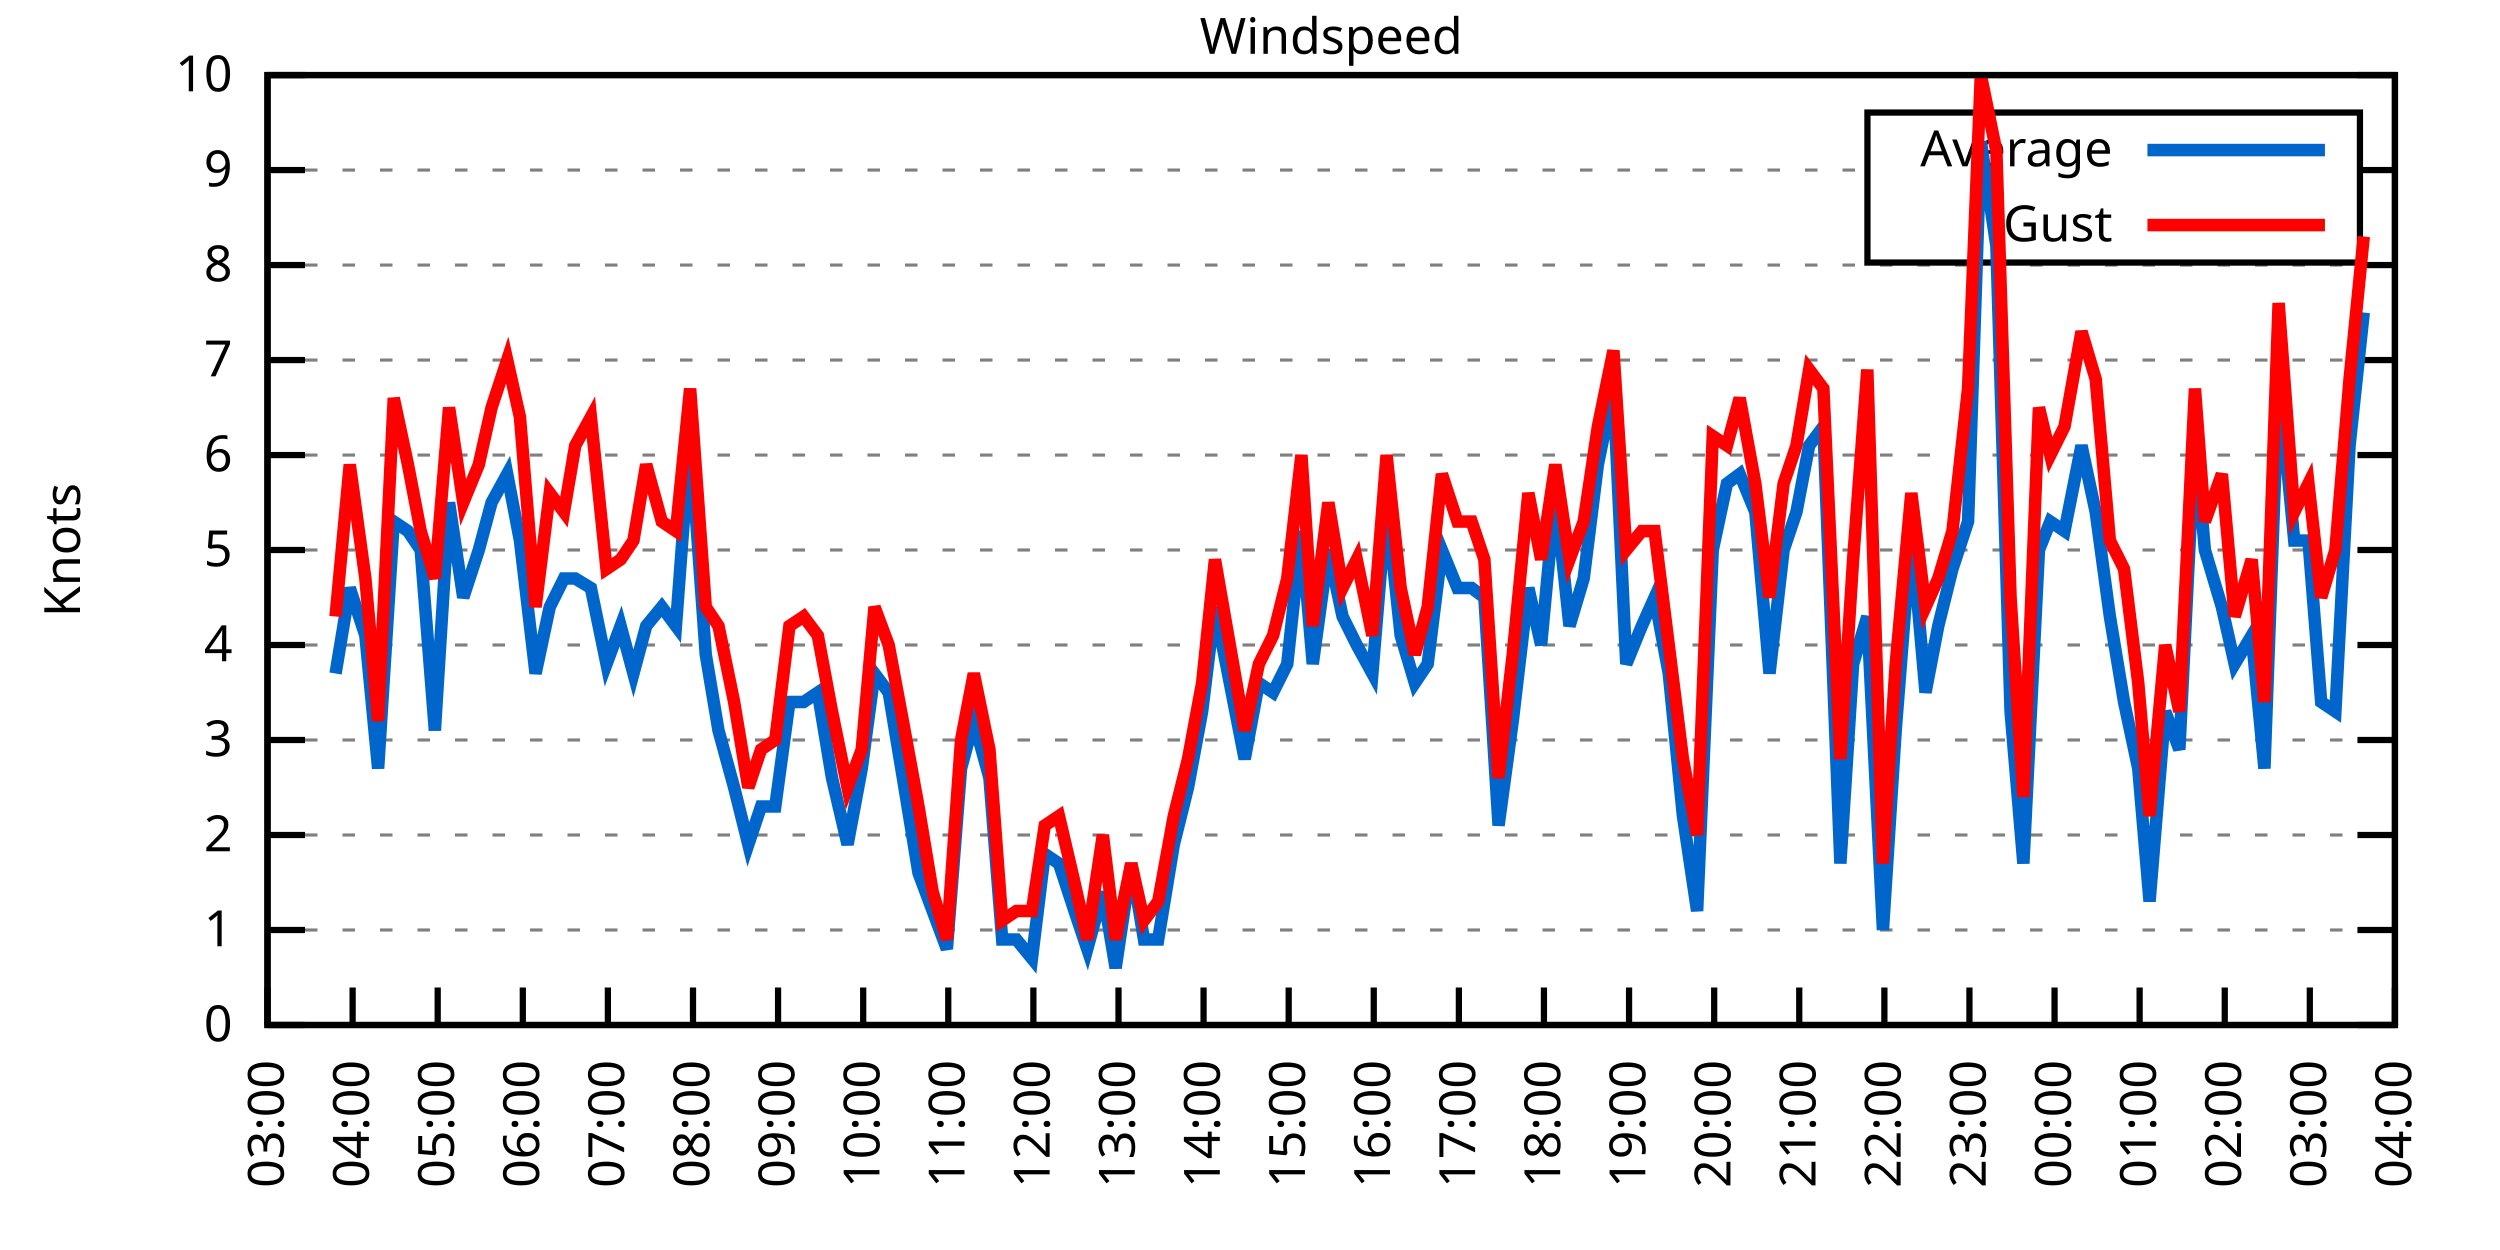
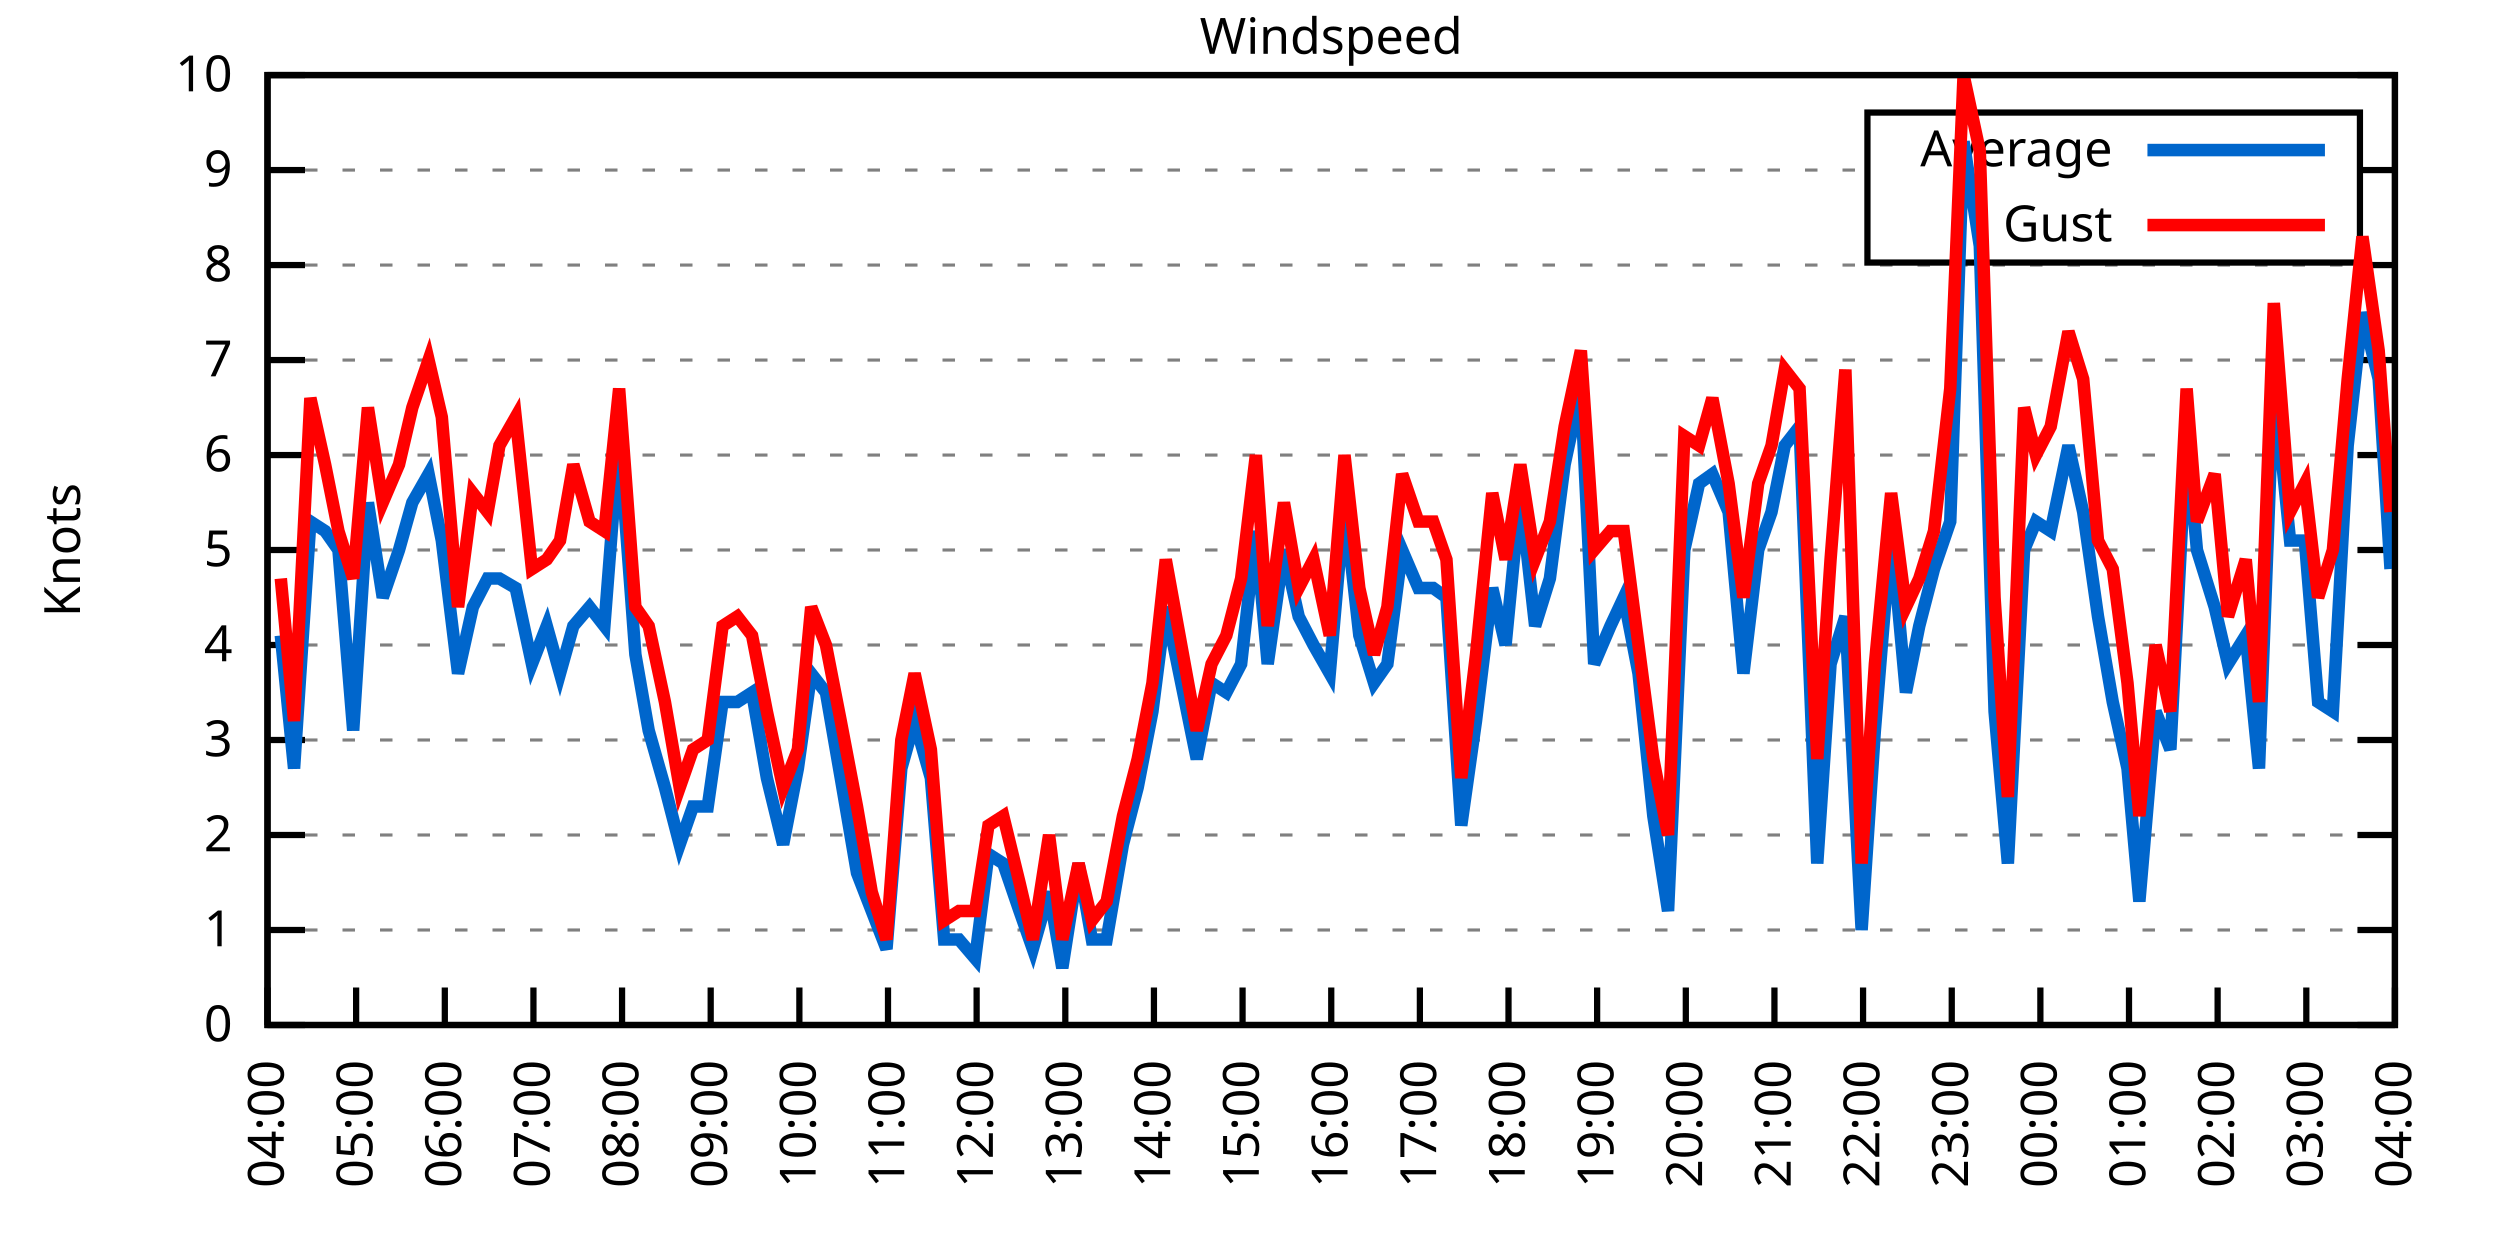
<svg xmlns="http://www.w3.org/2000/svg" xmlns:xlink="http://www.w3.org/1999/xlink" width="400" height="200" viewBox="0 0 400 200">
  <g id="gnuplot_canvas">
    <rect x="0" y="0" width="400" height="200" fill="none" />
    <defs>
      <circle id="gpDot" r="0.5" stroke-width="0.5" stroke="currentColor" />
      <path id="gpPt0" stroke-width="0.333" stroke="currentColor" d="M-1,0 h2 M0,-1 v2" />
      <path id="gpPt1" stroke-width="0.333" stroke="currentColor" d="M-1,-1 L1,1 M1,-1 L-1,1" />
      <path id="gpPt2" stroke-width="0.333" stroke="currentColor" d="M-1,0 L1,0 M0,-1 L0,1 M-1,-1 L1,1 M-1,1 L1,-1" />
      <rect id="gpPt3" stroke-width="0.333" stroke="currentColor" x="-1" y="-1" width="2" height="2" />
      <rect id="gpPt4" stroke-width="0.333" stroke="currentColor" fill="currentColor" x="-1" y="-1" width="2" height="2" />
      <circle id="gpPt5" stroke-width="0.333" stroke="currentColor" cx="0" cy="0" r="1" />
      <use xlink:href="#gpPt5" id="gpPt6" fill="currentColor" stroke="none" />
      <path id="gpPt7" stroke-width="0.333" stroke="currentColor" d="M0,-1.33 L-1.33,0.67 L1.33,0.67 z" />
      <use xlink:href="#gpPt7" id="gpPt8" fill="currentColor" stroke="none" />
      <use xlink:href="#gpPt7" id="gpPt9" stroke="currentColor" transform="rotate(180)" />
      <use xlink:href="#gpPt9" id="gpPt10" fill="currentColor" stroke="none" />
      <use xlink:href="#gpPt3" id="gpPt11" stroke="currentColor" transform="rotate(45)" />
      <use xlink:href="#gpPt11" id="gpPt12" fill="currentColor" stroke="none" />
      <path id="gpPt13" stroke-width="0.333" stroke="currentColor" d="M0,1.330 L1.265,0.411 L0.782,-1.067 L-0.782,-1.076 L-1.265,0.411 z" />
      <use xlink:href="#gpPt13" id="gpPt14" fill="currentColor" stroke="none" />
      <filter id="textbox" filterUnits="objectBoundingBox" x="0" y="0" height="1" width="1">
        <feFlood flood-color="white" flood-opacity="1" result="bgnd" />
        <feComposite in="SourceGraphic" in2="bgnd" operator="atop" />
      </filter>
      <filter id="greybox" filterUnits="objectBoundingBox" x="0" y="0" height="1" width="1">
        <feFlood flood-color="lightgrey" flood-opacity="1" result="grey" />
        <feComposite in="SourceGraphic" in2="grey" operator="atop" />
      </filter>
    </defs>
    <g fill="none" color="white" stroke="currentColor" stroke-width="1.00" stroke-linecap="butt" stroke-linejoin="miter">
</g>
    <g fill="none" color="black" stroke="currentColor" stroke-width="1.00" stroke-linecap="butt" stroke-linejoin="miter">
      <g stroke="none" shape-rendering="crispEdges">
        <polygon fill="rgb(255, 255, 255)" points="42.80,164.00 383.18,164.00 383.18,12.02 42.80,12.02 " />
      </g>
    </g>
    <g fill="none" color="black" stroke="currentColor" stroke-width="1.00" stroke-linecap="butt" stroke-linejoin="miter">
</g>
    <g fill="none" color="black" stroke="black" stroke-width="0.50" stroke-linecap="butt" stroke-linejoin="miter">
</g>
    <g fill="none" color="gray" stroke="currentColor" stroke-width="0.50" stroke-linecap="butt" stroke-linejoin="miter">
      <path stroke="gray" stroke-dasharray="2,4" class="gridline" d="M42.80,164.00 L383.19,164.00  " />
    </g>
    <g fill="none" color="gray" stroke="gray" stroke-width="1.00" stroke-linecap="butt" stroke-linejoin="miter">
</g>
    <g fill="none" color="black" stroke="currentColor" stroke-width="1.00" stroke-linecap="butt" stroke-linejoin="miter">
      <path stroke="black" d="M42.80,164.00 L48.80,164.00 M383.19,164.00 L377.19,164.00  " />
      <g transform="translate(37.20,166.60)" stroke="none" fill="black" font-family="Sans" font-size="8.00" text-anchor="end">
        <text>
          <tspan font-family="Sans"> 0</tspan>
        </text>
      </g>
    </g>
    <g fill="none" color="black" stroke="currentColor" stroke-width="1.00" stroke-linecap="butt" stroke-linejoin="miter">
</g>
    <g fill="none" color="black" stroke="black" stroke-width="0.50" stroke-linecap="butt" stroke-linejoin="miter">
</g>
    <g fill="none" color="gray" stroke="currentColor" stroke-width="0.50" stroke-linecap="butt" stroke-linejoin="miter">
      <path stroke="gray" stroke-dasharray="2,4" class="gridline" d="M42.80,148.80 L383.19,148.80  " />
    </g>
    <g fill="none" color="gray" stroke="gray" stroke-width="1.00" stroke-linecap="butt" stroke-linejoin="miter">
</g>
    <g fill="none" color="black" stroke="currentColor" stroke-width="1.00" stroke-linecap="butt" stroke-linejoin="miter">
      <path stroke="black" d="M42.80,148.80 L48.80,148.80 M383.19,148.80 L377.19,148.80  " />
      <g transform="translate(37.20,151.40)" stroke="none" fill="black" font-family="Sans" font-size="8.00" text-anchor="end">
        <text>
          <tspan font-family="Sans"> 1</tspan>
        </text>
      </g>
    </g>
    <g fill="none" color="black" stroke="currentColor" stroke-width="1.00" stroke-linecap="butt" stroke-linejoin="miter">
</g>
    <g fill="none" color="black" stroke="black" stroke-width="0.50" stroke-linecap="butt" stroke-linejoin="miter">
</g>
    <g fill="none" color="gray" stroke="currentColor" stroke-width="0.50" stroke-linecap="butt" stroke-linejoin="miter">
      <path stroke="gray" stroke-dasharray="2,4" class="gridline" d="M42.80,133.60 L383.19,133.60  " />
    </g>
    <g fill="none" color="gray" stroke="gray" stroke-width="1.00" stroke-linecap="butt" stroke-linejoin="miter">
</g>
    <g fill="none" color="black" stroke="currentColor" stroke-width="1.00" stroke-linecap="butt" stroke-linejoin="miter">
      <path stroke="black" d="M42.80,133.60 L48.80,133.60 M383.19,133.60 L377.19,133.60  " />
      <g transform="translate(37.20,136.20)" stroke="none" fill="black" font-family="Sans" font-size="8.00" text-anchor="end">
        <text>
          <tspan font-family="Sans"> 2</tspan>
        </text>
      </g>
    </g>
    <g fill="none" color="black" stroke="currentColor" stroke-width="1.00" stroke-linecap="butt" stroke-linejoin="miter">
</g>
    <g fill="none" color="black" stroke="black" stroke-width="0.50" stroke-linecap="butt" stroke-linejoin="miter">
</g>
    <g fill="none" color="gray" stroke="currentColor" stroke-width="0.50" stroke-linecap="butt" stroke-linejoin="miter">
      <path stroke="gray" stroke-dasharray="2,4" class="gridline" d="M42.80,118.40 L383.19,118.40  " />
    </g>
    <g fill="none" color="gray" stroke="gray" stroke-width="1.00" stroke-linecap="butt" stroke-linejoin="miter">
</g>
    <g fill="none" color="black" stroke="currentColor" stroke-width="1.00" stroke-linecap="butt" stroke-linejoin="miter">
      <path stroke="black" d="M42.80,118.40 L48.80,118.40 M383.19,118.40 L377.19,118.40  " />
      <g transform="translate(37.20,121.00)" stroke="none" fill="black" font-family="Sans" font-size="8.00" text-anchor="end">
        <text>
          <tspan font-family="Sans"> 3</tspan>
        </text>
      </g>
    </g>
    <g fill="none" color="black" stroke="currentColor" stroke-width="1.00" stroke-linecap="butt" stroke-linejoin="miter">
</g>
    <g fill="none" color="black" stroke="black" stroke-width="0.50" stroke-linecap="butt" stroke-linejoin="miter">
</g>
    <g fill="none" color="gray" stroke="currentColor" stroke-width="0.50" stroke-linecap="butt" stroke-linejoin="miter">
      <path stroke="gray" stroke-dasharray="2,4" class="gridline" d="M42.80,103.20 L383.19,103.20  " />
    </g>
    <g fill="none" color="gray" stroke="gray" stroke-width="1.00" stroke-linecap="butt" stroke-linejoin="miter">
</g>
    <g fill="none" color="black" stroke="currentColor" stroke-width="1.00" stroke-linecap="butt" stroke-linejoin="miter">
      <path stroke="black" d="M42.80,103.20 L48.80,103.20 M383.19,103.20 L377.19,103.20  " />
      <g transform="translate(37.20,105.80)" stroke="none" fill="black" font-family="Sans" font-size="8.00" text-anchor="end">
        <text>
          <tspan font-family="Sans"> 4</tspan>
        </text>
      </g>
    </g>
    <g fill="none" color="black" stroke="currentColor" stroke-width="1.00" stroke-linecap="butt" stroke-linejoin="miter">
</g>
    <g fill="none" color="black" stroke="black" stroke-width="0.50" stroke-linecap="butt" stroke-linejoin="miter">
</g>
    <g fill="none" color="gray" stroke="currentColor" stroke-width="0.50" stroke-linecap="butt" stroke-linejoin="miter">
      <path stroke="gray" stroke-dasharray="2,4" class="gridline" d="M42.80,88.00 L383.19,88.00  " />
    </g>
    <g fill="none" color="gray" stroke="gray" stroke-width="1.00" stroke-linecap="butt" stroke-linejoin="miter">
</g>
    <g fill="none" color="black" stroke="currentColor" stroke-width="1.00" stroke-linecap="butt" stroke-linejoin="miter">
      <path stroke="black" d="M42.80,88.00 L48.80,88.00 M383.19,88.00 L377.19,88.00  " />
      <g transform="translate(37.20,90.60)" stroke="none" fill="black" font-family="Sans" font-size="8.00" text-anchor="end">
        <text>
          <tspan font-family="Sans"> 5</tspan>
        </text>
      </g>
    </g>
    <g fill="none" color="black" stroke="currentColor" stroke-width="1.00" stroke-linecap="butt" stroke-linejoin="miter">
</g>
    <g fill="none" color="black" stroke="black" stroke-width="0.50" stroke-linecap="butt" stroke-linejoin="miter">
</g>
    <g fill="none" color="gray" stroke="currentColor" stroke-width="0.50" stroke-linecap="butt" stroke-linejoin="miter">
      <path stroke="gray" stroke-dasharray="2,4" class="gridline" d="M42.80,72.81 L383.19,72.81  " />
    </g>
    <g fill="none" color="gray" stroke="gray" stroke-width="1.00" stroke-linecap="butt" stroke-linejoin="miter">
</g>
    <g fill="none" color="black" stroke="currentColor" stroke-width="1.00" stroke-linecap="butt" stroke-linejoin="miter">
      <path stroke="black" d="M42.80,72.81 L48.80,72.81 M383.19,72.81 L377.19,72.81  " />
      <g transform="translate(37.20,75.41)" stroke="none" fill="black" font-family="Sans" font-size="8.00" text-anchor="end">
        <text>
          <tspan font-family="Sans"> 6</tspan>
        </text>
      </g>
    </g>
    <g fill="none" color="black" stroke="currentColor" stroke-width="1.00" stroke-linecap="butt" stroke-linejoin="miter">
</g>
    <g fill="none" color="black" stroke="black" stroke-width="0.50" stroke-linecap="butt" stroke-linejoin="miter">
</g>
    <g fill="none" color="gray" stroke="currentColor" stroke-width="0.50" stroke-linecap="butt" stroke-linejoin="miter">
      <path stroke="gray" stroke-dasharray="2,4" class="gridline" d="M42.80,57.61 L383.19,57.61  " />
    </g>
    <g fill="none" color="gray" stroke="gray" stroke-width="1.00" stroke-linecap="butt" stroke-linejoin="miter">
</g>
    <g fill="none" color="black" stroke="currentColor" stroke-width="1.00" stroke-linecap="butt" stroke-linejoin="miter">
      <path stroke="black" d="M42.80,57.61 L48.80,57.61 M383.19,57.61 L377.19,57.61  " />
      <g transform="translate(37.20,60.21)" stroke="none" fill="black" font-family="Sans" font-size="8.00" text-anchor="end">
        <text>
          <tspan font-family="Sans"> 7</tspan>
        </text>
      </g>
    </g>
    <g fill="none" color="black" stroke="currentColor" stroke-width="1.00" stroke-linecap="butt" stroke-linejoin="miter">
</g>
    <g fill="none" color="black" stroke="black" stroke-width="0.50" stroke-linecap="butt" stroke-linejoin="miter">
</g>
    <g fill="none" color="gray" stroke="currentColor" stroke-width="0.50" stroke-linecap="butt" stroke-linejoin="miter">
      <path stroke="gray" stroke-dasharray="2,4" class="gridline" d="M42.80,42.41 L383.19,42.41  " />
    </g>
    <g fill="none" color="gray" stroke="gray" stroke-width="1.00" stroke-linecap="butt" stroke-linejoin="miter">
</g>
    <g fill="none" color="black" stroke="currentColor" stroke-width="1.00" stroke-linecap="butt" stroke-linejoin="miter">
      <path stroke="black" d="M42.80,42.41 L48.80,42.41 M383.19,42.41 L377.19,42.41  " />
      <g transform="translate(37.20,45.01)" stroke="none" fill="black" font-family="Sans" font-size="8.00" text-anchor="end">
        <text>
          <tspan font-family="Sans"> 8</tspan>
        </text>
      </g>
    </g>
    <g fill="none" color="black" stroke="currentColor" stroke-width="1.00" stroke-linecap="butt" stroke-linejoin="miter">
</g>
    <g fill="none" color="black" stroke="black" stroke-width="0.50" stroke-linecap="butt" stroke-linejoin="miter">
</g>
    <g fill="none" color="gray" stroke="currentColor" stroke-width="0.50" stroke-linecap="butt" stroke-linejoin="miter">
      <path stroke="gray" stroke-dasharray="2,4" class="gridline" d="M42.80,27.21 L298.79,27.21 M377.59,27.21 L383.19,27.21  " />
    </g>
    <g fill="none" color="gray" stroke="gray" stroke-width="1.00" stroke-linecap="butt" stroke-linejoin="miter">
</g>
    <g fill="none" color="black" stroke="currentColor" stroke-width="1.00" stroke-linecap="butt" stroke-linejoin="miter">
      <path stroke="black" d="M42.80,27.21 L48.80,27.21 M383.19,27.21 L377.19,27.21  " />
      <g transform="translate(37.20,29.81)" stroke="none" fill="black" font-family="Sans" font-size="8.00" text-anchor="end">
        <text>
          <tspan font-family="Sans"> 9</tspan>
        </text>
      </g>
    </g>
    <g fill="none" color="black" stroke="currentColor" stroke-width="1.00" stroke-linecap="butt" stroke-linejoin="miter">
</g>
    <g fill="none" color="black" stroke="black" stroke-width="0.50" stroke-linecap="butt" stroke-linejoin="miter">
</g>
    <g fill="none" color="gray" stroke="currentColor" stroke-width="0.50" stroke-linecap="butt" stroke-linejoin="miter">
      <path stroke="gray" stroke-dasharray="2,4" class="gridline" d="M42.80,12.01 L383.19,12.01  " />
    </g>
    <g fill="none" color="gray" stroke="gray" stroke-width="1.00" stroke-linecap="butt" stroke-linejoin="miter">
</g>
    <g fill="none" color="black" stroke="currentColor" stroke-width="1.00" stroke-linecap="butt" stroke-linejoin="miter">
      <path stroke="black" d="M42.80,12.01 L48.80,12.01 M383.19,12.01 L377.19,12.01  " />
      <g transform="translate(37.20,14.61)" stroke="none" fill="black" font-family="Sans" font-size="8.00" text-anchor="end">
        <text>
          <tspan font-family="Sans"> 10</tspan>
        </text>
      </g>
    </g>
    <g fill="none" color="black" stroke="currentColor" stroke-width="1.00" stroke-linecap="butt" stroke-linejoin="miter">
      <path stroke="black" d="M42.80,164.00 L42.80,158.00  " />
      <g transform="translate(45.40,169.60) rotate(270.00)" stroke="none" fill="black" font-family="Sans" font-size="8.00" text-anchor="end">
        <text>
-           <tspan font-family="Sans">03:00</tspan>
-         </text>
-       </g>
-     </g>
-     <g fill="none" color="black" stroke="currentColor" stroke-width="1.00" stroke-linecap="butt" stroke-linejoin="miter">
-       <path stroke="black" d="M56.42,164.00 L56.42,158.00  " />
-       <g transform="translate(59.02,169.60) rotate(270.00)" stroke="none" fill="black" font-family="Sans" font-size="8.00" text-anchor="end">
-         <text>
          <tspan font-family="Sans">04:00</tspan>
        </text>
      </g>
    </g>
    <g fill="none" color="black" stroke="currentColor" stroke-width="1.00" stroke-linecap="butt" stroke-linejoin="miter">
-       <path stroke="black" d="M70.03,164.00 L70.03,158.00  " />
-       <g transform="translate(72.63,169.60) rotate(270.00)" stroke="none" fill="black" font-family="Sans" font-size="8.00" text-anchor="end">
+       <path stroke="black" d="M56.98,164.00 L56.98,158.00  " />
+       <g transform="translate(59.58,169.60) rotate(270.00)" stroke="none" fill="black" font-family="Sans" font-size="8.00" text-anchor="end">
        <text>
          <tspan font-family="Sans">05:00</tspan>
        </text>
      </g>
    </g>
    <g fill="none" color="black" stroke="currentColor" stroke-width="1.00" stroke-linecap="butt" stroke-linejoin="miter">
-       <path stroke="black" d="M83.65,164.00 L83.65,158.00  " />
-       <g transform="translate(86.25,169.60) rotate(270.00)" stroke="none" fill="black" font-family="Sans" font-size="8.00" text-anchor="end">
+       <path stroke="black" d="M71.17,164.00 L71.17,158.00  " />
+       <g transform="translate(73.77,169.60) rotate(270.00)" stroke="none" fill="black" font-family="Sans" font-size="8.00" text-anchor="end">
        <text>
          <tspan font-family="Sans">06:00</tspan>
        </text>
      </g>
    </g>
    <g fill="none" color="black" stroke="currentColor" stroke-width="1.00" stroke-linecap="butt" stroke-linejoin="miter">
-       <path stroke="black" d="M97.26,164.00 L97.26,158.00  " />
-       <g transform="translate(99.86,169.60) rotate(270.00)" stroke="none" fill="black" font-family="Sans" font-size="8.00" text-anchor="end">
+       <path stroke="black" d="M85.35,164.00 L85.35,158.00  " />
+       <g transform="translate(87.95,169.60) rotate(270.00)" stroke="none" fill="black" font-family="Sans" font-size="8.00" text-anchor="end">
        <text>
          <tspan font-family="Sans">07:00</tspan>
        </text>
      </g>
    </g>
    <g fill="none" color="black" stroke="currentColor" stroke-width="1.00" stroke-linecap="butt" stroke-linejoin="miter">
-       <path stroke="black" d="M110.88,164.00 L110.88,158.00  " />
-       <g transform="translate(113.48,169.60) rotate(270.00)" stroke="none" fill="black" font-family="Sans" font-size="8.00" text-anchor="end">
+       <path stroke="black" d="M99.53,164.00 L99.53,158.00  " />
+       <g transform="translate(102.13,169.60) rotate(270.00)" stroke="none" fill="black" font-family="Sans" font-size="8.00" text-anchor="end">
        <text>
          <tspan font-family="Sans">08:00</tspan>
        </text>
      </g>
    </g>
    <g fill="none" color="black" stroke="currentColor" stroke-width="1.00" stroke-linecap="butt" stroke-linejoin="miter">
-       <path stroke="black" d="M124.49,164.00 L124.49,158.00  " />
-       <g transform="translate(127.09,169.60) rotate(270.00)" stroke="none" fill="black" font-family="Sans" font-size="8.00" text-anchor="end">
+       <path stroke="black" d="M113.71,164.00 L113.71,158.00  " />
+       <g transform="translate(116.31,169.60) rotate(270.00)" stroke="none" fill="black" font-family="Sans" font-size="8.00" text-anchor="end">
        <text>
          <tspan font-family="Sans">09:00</tspan>
        </text>
      </g>
    </g>
    <g fill="none" color="black" stroke="currentColor" stroke-width="1.00" stroke-linecap="butt" stroke-linejoin="miter">
-       <path stroke="black" d="M138.11,164.00 L138.11,158.00  " />
-       <g transform="translate(140.71,169.60) rotate(270.00)" stroke="none" fill="black" font-family="Sans" font-size="8.00" text-anchor="end">
+       <path stroke="black" d="M127.90,164.00 L127.90,158.00  " />
+       <g transform="translate(130.50,169.60) rotate(270.00)" stroke="none" fill="black" font-family="Sans" font-size="8.00" text-anchor="end">
        <text>
          <tspan font-family="Sans">10:00</tspan>
        </text>
      </g>
    </g>
    <g fill="none" color="black" stroke="currentColor" stroke-width="1.00" stroke-linecap="butt" stroke-linejoin="miter">
-       <path stroke="black" d="M151.72,164.00 L151.72,158.00  " />
-       <g transform="translate(154.32,169.60) rotate(270.00)" stroke="none" fill="black" font-family="Sans" font-size="8.00" text-anchor="end">
+       <path stroke="black" d="M142.08,164.00 L142.08,158.00  " />
+       <g transform="translate(144.68,169.60) rotate(270.00)" stroke="none" fill="black" font-family="Sans" font-size="8.00" text-anchor="end">
        <text>
          <tspan font-family="Sans">11:00</tspan>
        </text>
      </g>
    </g>
    <g fill="none" color="black" stroke="currentColor" stroke-width="1.00" stroke-linecap="butt" stroke-linejoin="miter">
-       <path stroke="black" d="M165.34,164.00 L165.34,158.00  " />
-       <g transform="translate(167.94,169.60) rotate(270.00)" stroke="none" fill="black" font-family="Sans" font-size="8.00" text-anchor="end">
+       <path stroke="black" d="M156.26,164.00 L156.26,158.00  " />
+       <g transform="translate(158.86,169.60) rotate(270.00)" stroke="none" fill="black" font-family="Sans" font-size="8.00" text-anchor="end">
        <text>
          <tspan font-family="Sans">12:00</tspan>
        </text>
      </g>
    </g>
    <g fill="none" color="black" stroke="currentColor" stroke-width="1.00" stroke-linecap="butt" stroke-linejoin="miter">
-       <path stroke="black" d="M178.96,164.00 L178.96,158.00  " />
-       <g transform="translate(181.56,169.60) rotate(270.00)" stroke="none" fill="black" font-family="Sans" font-size="8.00" text-anchor="end">
+       <path stroke="black" d="M170.45,164.00 L170.45,158.00  " />
+       <g transform="translate(173.05,169.60) rotate(270.00)" stroke="none" fill="black" font-family="Sans" font-size="8.00" text-anchor="end">
        <text>
          <tspan font-family="Sans">13:00</tspan>
        </text>
      </g>
    </g>
    <g fill="none" color="black" stroke="currentColor" stroke-width="1.00" stroke-linecap="butt" stroke-linejoin="miter">
-       <path stroke="black" d="M192.57,164.00 L192.57,158.00  " />
-       <g transform="translate(195.17,169.60) rotate(270.00)" stroke="none" fill="black" font-family="Sans" font-size="8.00" text-anchor="end">
+       <path stroke="black" d="M184.63,164.00 L184.63,158.00  " />
+       <g transform="translate(187.23,169.60) rotate(270.00)" stroke="none" fill="black" font-family="Sans" font-size="8.00" text-anchor="end">
        <text>
          <tspan font-family="Sans">14:00</tspan>
        </text>
      </g>
    </g>
    <g fill="none" color="black" stroke="currentColor" stroke-width="1.00" stroke-linecap="butt" stroke-linejoin="miter">
-       <path stroke="black" d="M206.19,164.00 L206.19,158.00  " />
-       <g transform="translate(208.79,169.60) rotate(270.00)" stroke="none" fill="black" font-family="Sans" font-size="8.00" text-anchor="end">
+       <path stroke="black" d="M198.81,164.00 L198.81,158.00  " />
+       <g transform="translate(201.41,169.60) rotate(270.00)" stroke="none" fill="black" font-family="Sans" font-size="8.00" text-anchor="end">
        <text>
          <tspan font-family="Sans">15:00</tspan>
        </text>
      </g>
    </g>
    <g fill="none" color="black" stroke="currentColor" stroke-width="1.00" stroke-linecap="butt" stroke-linejoin="miter">
-       <path stroke="black" d="M219.80,164.00 L219.80,158.00  " />
-       <g transform="translate(222.40,169.60) rotate(270.00)" stroke="none" fill="black" font-family="Sans" font-size="8.00" text-anchor="end">
+       <path stroke="black" d="M213.00,164.00 L213.00,158.00  " />
+       <g transform="translate(215.60,169.60) rotate(270.00)" stroke="none" fill="black" font-family="Sans" font-size="8.00" text-anchor="end">
        <text>
          <tspan font-family="Sans">16:00</tspan>
        </text>
      </g>
    </g>
    <g fill="none" color="black" stroke="currentColor" stroke-width="1.00" stroke-linecap="butt" stroke-linejoin="miter">
-       <path stroke="black" d="M233.42,164.00 L233.42,158.00  " />
-       <g transform="translate(236.02,169.60) rotate(270.00)" stroke="none" fill="black" font-family="Sans" font-size="8.00" text-anchor="end">
+       <path stroke="black" d="M227.18,164.00 L227.18,158.00  " />
+       <g transform="translate(229.78,169.60) rotate(270.00)" stroke="none" fill="black" font-family="Sans" font-size="8.00" text-anchor="end">
        <text>
          <tspan font-family="Sans">17:00</tspan>
        </text>
      </g>
    </g>
    <g fill="none" color="black" stroke="currentColor" stroke-width="1.00" stroke-linecap="butt" stroke-linejoin="miter">
-       <path stroke="black" d="M247.03,164.00 L247.03,158.00  " />
-       <g transform="translate(249.63,169.60) rotate(270.00)" stroke="none" fill="black" font-family="Sans" font-size="8.00" text-anchor="end">
+       <path stroke="black" d="M241.36,164.00 L241.36,158.00  " />
+       <g transform="translate(243.96,169.60) rotate(270.00)" stroke="none" fill="black" font-family="Sans" font-size="8.00" text-anchor="end">
        <text>
          <tspan font-family="Sans">18:00</tspan>
        </text>
      </g>
    </g>
    <g fill="none" color="black" stroke="currentColor" stroke-width="1.00" stroke-linecap="butt" stroke-linejoin="miter">
-       <path stroke="black" d="M260.65,164.00 L260.65,158.00  " />
-       <g transform="translate(263.25,169.60) rotate(270.00)" stroke="none" fill="black" font-family="Sans" font-size="8.00" text-anchor="end">
+       <path stroke="black" d="M255.54,164.00 L255.54,158.00  " />
+       <g transform="translate(258.14,169.60) rotate(270.00)" stroke="none" fill="black" font-family="Sans" font-size="8.00" text-anchor="end">
        <text>
          <tspan font-family="Sans">19:00</tspan>
        </text>
      </g>
    </g>
    <g fill="none" color="black" stroke="currentColor" stroke-width="1.00" stroke-linecap="butt" stroke-linejoin="miter">
-       <path stroke="black" d="M274.27,164.00 L274.27,158.00  " />
-       <g transform="translate(276.87,169.60) rotate(270.00)" stroke="none" fill="black" font-family="Sans" font-size="8.00" text-anchor="end">
+       <path stroke="black" d="M269.73,164.00 L269.73,158.00  " />
+       <g transform="translate(272.33,169.60) rotate(270.00)" stroke="none" fill="black" font-family="Sans" font-size="8.00" text-anchor="end">
        <text>
          <tspan font-family="Sans">20:00</tspan>
        </text>
      </g>
    </g>
    <g fill="none" color="black" stroke="currentColor" stroke-width="1.00" stroke-linecap="butt" stroke-linejoin="miter">
-       <path stroke="black" d="M287.88,164.00 L287.88,158.00  " />
-       <g transform="translate(290.48,169.60) rotate(270.00)" stroke="none" fill="black" font-family="Sans" font-size="8.00" text-anchor="end">
+       <path stroke="black" d="M283.91,164.00 L283.91,158.00  " />
+       <g transform="translate(286.51,169.60) rotate(270.00)" stroke="none" fill="black" font-family="Sans" font-size="8.00" text-anchor="end">
        <text>
          <tspan font-family="Sans">21:00</tspan>
        </text>
      </g>
    </g>
    <g fill="none" color="black" stroke="currentColor" stroke-width="1.00" stroke-linecap="butt" stroke-linejoin="miter">
-       <path stroke="black" d="M301.50,164.00 L301.50,158.00  " />
-       <g transform="translate(304.10,169.60) rotate(270.00)" stroke="none" fill="black" font-family="Sans" font-size="8.00" text-anchor="end">
+       <path stroke="black" d="M298.09,164.00 L298.09,158.00  " />
+       <g transform="translate(300.69,169.60) rotate(270.00)" stroke="none" fill="black" font-family="Sans" font-size="8.00" text-anchor="end">
        <text>
          <tspan font-family="Sans">22:00</tspan>
        </text>
      </g>
    </g>
    <g fill="none" color="black" stroke="currentColor" stroke-width="1.00" stroke-linecap="butt" stroke-linejoin="miter">
-       <path stroke="black" d="M315.11,164.00 L315.11,158.00  " />
-       <g transform="translate(317.71,169.60) rotate(270.00)" stroke="none" fill="black" font-family="Sans" font-size="8.00" text-anchor="end">
+       <path stroke="black" d="M312.28,164.00 L312.28,158.00  " />
+       <g transform="translate(314.88,169.60) rotate(270.00)" stroke="none" fill="black" font-family="Sans" font-size="8.00" text-anchor="end">
        <text>
          <tspan font-family="Sans">23:00</tspan>
        </text>
      </g>
    </g>
    <g fill="none" color="black" stroke="currentColor" stroke-width="1.00" stroke-linecap="butt" stroke-linejoin="miter">
-       <path stroke="black" d="M328.73,164.00 L328.73,158.00  " />
-       <g transform="translate(331.33,169.60) rotate(270.00)" stroke="none" fill="black" font-family="Sans" font-size="8.00" text-anchor="end">
+       <path stroke="black" d="M326.46,164.00 L326.46,158.00  " />
+       <g transform="translate(329.06,169.60) rotate(270.00)" stroke="none" fill="black" font-family="Sans" font-size="8.00" text-anchor="end">
        <text>
          <tspan font-family="Sans">00:00</tspan>
        </text>
      </g>
    </g>
    <g fill="none" color="black" stroke="currentColor" stroke-width="1.00" stroke-linecap="butt" stroke-linejoin="miter">
-       <path stroke="black" d="M342.34,164.00 L342.34,158.00  " />
-       <g transform="translate(344.94,169.60) rotate(270.00)" stroke="none" fill="black" font-family="Sans" font-size="8.00" text-anchor="end">
+       <path stroke="black" d="M340.64,164.00 L340.64,158.00  " />
+       <g transform="translate(343.24,169.60) rotate(270.00)" stroke="none" fill="black" font-family="Sans" font-size="8.00" text-anchor="end">
        <text>
          <tspan font-family="Sans">01:00</tspan>
        </text>
      </g>
    </g>
    <g fill="none" color="black" stroke="currentColor" stroke-width="1.00" stroke-linecap="butt" stroke-linejoin="miter">
-       <path stroke="black" d="M355.96,164.00 L355.96,158.00  " />
-       <g transform="translate(358.56,169.60) rotate(270.00)" stroke="none" fill="black" font-family="Sans" font-size="8.00" text-anchor="end">
+       <path stroke="black" d="M354.82,164.00 L354.82,158.00  " />
+       <g transform="translate(357.42,169.60) rotate(270.00)" stroke="none" fill="black" font-family="Sans" font-size="8.00" text-anchor="end">
        <text>
          <tspan font-family="Sans">02:00</tspan>
        </text>
      </g>
    </g>
    <g fill="none" color="black" stroke="currentColor" stroke-width="1.00" stroke-linecap="butt" stroke-linejoin="miter">
-       <path stroke="black" d="M369.57,164.00 L369.57,158.00  " />
-       <g transform="translate(372.17,169.60) rotate(270.00)" stroke="none" fill="black" font-family="Sans" font-size="8.00" text-anchor="end">
+       <path stroke="black" d="M369.01,164.00 L369.01,158.00  " />
+       <g transform="translate(371.61,169.60) rotate(270.00)" stroke="none" fill="black" font-family="Sans" font-size="8.00" text-anchor="end">
        <text>
          <tspan font-family="Sans">03:00</tspan>
        </text>
      </g>
    </g>
    <g fill="none" color="black" stroke="currentColor" stroke-width="1.00" stroke-linecap="butt" stroke-linejoin="miter">
      <path stroke="black" d="M383.19,164.00 L383.19,158.00  " />
      <g transform="translate(385.79,169.60) rotate(270.00)" stroke="none" fill="black" font-family="Sans" font-size="8.00" text-anchor="end">
        <text>
          <tspan font-family="Sans">04:00</tspan>
        </text>
      </g>
    </g>
    <g fill="none" color="black" stroke="currentColor" stroke-width="1.00" stroke-linecap="butt" stroke-linejoin="miter">
</g>
    <g fill="none" color="black" stroke="currentColor" stroke-width="1.00" stroke-linecap="butt" stroke-linejoin="miter">
      <path stroke="black" d="M42.80,12.01 L42.80,164.00 L383.19,164.00 L383.19,12.01 L42.80,12.01 Z  " />
    </g>
    <g fill="none" color="black" stroke="currentColor" stroke-width="1.00" stroke-linecap="butt" stroke-linejoin="miter">
</g>
    <g fill="none" color="black" stroke="currentColor" stroke-width="1.00" stroke-linecap="butt" stroke-linejoin="miter">
      <path stroke="black" d="M298.79,42.01 L298.79,18.01 L377.59,18.01 L377.59,42.01 L298.79,42.01 Z  " />
    </g>
    <g id="Windspeed_plot_1">
      <g fill="none" color="white" stroke="black" stroke-width="2.00" stroke-linecap="butt" stroke-linejoin="miter">
</g>
      <g fill="none" color="black" stroke="currentColor" stroke-width="2.00" stroke-linecap="butt" stroke-linejoin="miter">
        <g transform="translate(337.99,26.61)" stroke="none" fill="black" font-family="Sans" font-size="8.00" text-anchor="end">
          <text>
            <tspan font-family="Sans">Average</tspan>
          </text>
        </g>
      </g>
      <g fill="none" color="black" stroke="currentColor" stroke-width="2.00" stroke-linecap="butt" stroke-linejoin="miter">
-         <path stroke="rgb(  0, 102, 204)" d="M343.59,24.01 L371.99,24.01 M53.69,107.76 L55.96,94.08 L58.46,101.68 L60.50,122.96 L63.00,83.45 L65.27,84.97   L67.31,88.00 L69.58,116.88 L71.85,80.41 L74.12,95.60 L76.61,88.00 L78.65,80.41 L81.15,75.85 L83.19,86.49   L85.69,107.76 L87.96,97.12 L90.23,92.56 L92.04,92.56 L94.54,94.08 L97.04,106.24 L99.30,100.16 L101.35,107.76   L103.39,100.16 L105.89,97.12 L108.15,100.16 L110.42,69.77 L112.92,104.72 L114.96,116.88 L117.46,126.00 L119.73,135.12   L121.77,129.04 L124.04,129.04 L126.31,112.32 L128.58,112.32 L130.85,110.80 L133.12,124.48 L135.61,135.12 L137.88,122.96   L139.92,107.76 L142.19,110.80 L144.46,124.48 L146.96,139.68 L149.23,145.76 L151.50,151.84 L153.77,122.96 L155.81,115.36   L158.31,124.48 L160.35,150.32 L162.62,150.32 L165.11,153.36 L167.16,136.64 L169.43,138.16 L171.92,145.76 L173.96,151.84   L176.46,142.72 L178.50,154.88 L181.00,138.16 L183.04,150.32 L185.31,150.32 L187.81,135.12 L190.08,126.00 L192.34,113.84   L194.39,97.12 L199.15,121.44 L201.42,109.28 L203.69,110.80 L205.96,106.24 L208.23,84.97 L210.04,106.24 L212.54,88.00   L214.81,98.64 L217.08,103.20 L219.58,107.76 L221.85,80.41 L224.11,101.68 L226.38,109.28 L228.43,106.24 L230.70,88.00   L233.19,94.08 L235.46,94.08 L237.50,95.60 L239.77,132.08 L242.04,115.36 L244.54,94.08 L246.58,103.20 L248.85,78.89   L251.12,100.16 L253.39,92.56 L255.66,74.33 L258.15,62.17 L260.20,106.24 L262.69,100.16 L264.73,95.60 L267.00,107.76   L269.27,130.56 L271.54,145.76 L274.04,88.00 L276.31,77.37 L278.35,75.85 L280.85,81.93 L283.12,107.76 L285.38,88.00   L287.43,81.93 L289.47,71.29 L291.74,68.25 L294.46,138.16 L296.50,106.24 L298.77,98.64 L301.27,148.80 L303.31,116.88   L305.81,84.97 L308.08,110.80 L310.12,100.16 L312.39,91.04 L314.89,83.45 L316.93,22.65 L319.42,39.37 L321.69,113.84   L323.74,138.16 L326.23,88.00 L328.05,83.45 L330.32,84.97 L333.04,71.29 L335.31,81.93 L337.58,98.64 L339.85,112.32   L342.12,122.96 L343.93,144.24 L346.43,113.84 L348.70,119.92 L351.19,69.77 L352.78,88.00 L355.50,97.12 L357.55,106.24   L360.27,101.68 L362.31,122.96 L364.58,60.65 L367.08,86.49 L369.35,86.49 L371.39,112.32 L373.66,113.84 L375.93,71.29   L378.20,50.01  " />
+         <path stroke="rgb(  0, 102, 204)" d="M343.59,24.01 L371.99,24.01 M44.93,101.68 L47.05,122.96 L49.66,83.45 L52.02,84.97 L54.15,88.00 L56.51,116.88   L58.87,80.41 L61.24,95.60 L63.84,88.00 L65.97,80.41 L68.57,75.85 L70.69,86.49 L73.29,107.76 L75.66,97.12   L78.02,92.56 L79.91,92.56 L82.51,94.08 L85.11,106.24 L87.48,100.16 L89.60,107.76 L91.73,100.16 L94.33,97.12   L96.70,100.16 L99.06,69.77 L101.66,104.72 L103.79,116.88 L106.39,126.00 L108.75,135.12 L110.88,129.04 L113.24,129.04   L115.61,112.32 L117.97,112.32 L120.33,110.80 L122.70,124.48 L125.30,135.12 L127.66,122.96 L129.79,107.76 L132.15,110.80   L134.52,124.48 L137.12,139.68 L139.48,145.76 L141.84,151.84 L144.21,122.96 L146.34,115.36 L148.94,124.48 L151.06,150.32   L153.43,150.32 L156.03,153.36 L158.15,136.64 L160.52,138.16 L163.12,145.76 L165.25,151.84 L167.85,142.72 L169.97,154.88   L172.57,138.16 L174.70,150.32 L177.06,150.32 L179.67,135.12 L182.03,126.00 L184.39,113.84 L186.52,97.12 L191.48,121.44   L193.85,109.28 L196.21,110.80 L198.58,106.24 L200.94,84.97 L202.83,106.24 L205.43,88.00 L207.79,98.64 L210.16,103.20   L212.76,107.76 L215.12,80.41 L217.49,101.68 L219.85,109.28 L221.98,106.24 L224.34,88.00 L226.94,94.08 L229.31,94.08   L231.43,95.60 L233.80,132.08 L236.16,115.36 L238.76,94.08 L240.89,103.20 L243.25,78.89 L245.62,100.16 L247.98,92.56   L250.34,74.33 L252.94,62.17 L255.07,106.24 L257.67,100.16 L259.80,95.60 L262.16,107.76 L264.53,130.56 L266.89,145.76   L269.49,88.00 L271.85,77.37 L273.98,75.85 L276.58,81.93 L278.95,107.76 L281.31,88.00 L283.44,81.93 L285.56,71.29   L287.93,68.25 L290.76,138.16 L292.89,106.24 L295.26,98.64 L297.86,148.80 L299.98,116.88 L302.58,84.97 L304.95,110.80   L307.08,100.16 L309.44,91.04 L312.04,83.45 L314.17,22.65 L316.77,39.37 L319.13,113.84 L321.26,138.16 L323.86,88.00   L325.75,83.45 L328.11,84.97 L330.95,71.29 L333.31,81.93 L335.68,98.64 L338.04,112.32 L340.40,122.96 L342.30,144.24   L344.90,113.84 L347.26,119.92 L349.86,69.77 L351.51,88.00 L354.35,97.12 L356.48,106.24 L359.32,101.68 L361.44,122.96   L363.81,60.65 L366.41,86.49 L368.77,86.49 L370.90,112.32 L373.26,113.84 L375.63,71.29 L377.99,50.01 L380.59,60.65   L382.48,91.04  " />
      </g>
    </g>
    <g id="Windspeed_plot_2">
      <g fill="none" color="black" stroke="currentColor" stroke-width="2.00" stroke-linecap="butt" stroke-linejoin="miter">
        <g transform="translate(337.99,38.61)" stroke="none" fill="black" font-family="Sans" font-size="8.00" text-anchor="end">
          <text>
            <tspan font-family="Sans">Gust</tspan>
          </text>
        </g>
      </g>
      <g fill="none" color="black" stroke="currentColor" stroke-width="2.00" stroke-linecap="butt" stroke-linejoin="miter">
-         <path stroke="rgb(255,   0,   0)" d="M343.59,36.01 L371.99,36.01 M53.69,98.64 L55.96,74.33 L58.46,92.56 L60.50,115.36 L63.00,63.69 L65.27,74.33   L67.31,84.97 L69.58,92.56 L71.85,65.21 L74.12,80.41 L76.61,74.33 L78.65,65.21 L81.15,57.61 L83.19,66.73   L85.69,97.12 L87.96,78.89 L90.23,81.93 L92.04,71.29 L94.54,66.73 L97.04,91.04 L99.30,89.52 L101.35,86.49   L103.39,74.33 L105.89,83.45 L108.15,84.97 L110.42,62.17 L112.92,97.12 L114.96,100.16 L117.46,112.32 L119.73,126.00   L121.77,119.92 L124.04,118.40 L126.31,100.16 L128.58,98.64 L130.85,101.68 L133.12,113.84 L135.61,126.00 L137.88,119.92   L139.92,97.12 L142.19,103.20 L144.46,115.36 L146.96,129.04 L149.23,142.72 L151.50,150.32 L153.77,118.40 L155.81,107.76   L158.31,119.92 L160.35,147.28 L162.62,145.76 L165.11,145.76 L167.16,132.08 L169.43,130.56 L171.92,141.20 L173.96,150.32   L176.46,133.60 L178.50,150.32 L181.00,138.16 L183.04,147.28 L185.31,144.24 L187.81,130.56 L190.08,121.44 L192.34,109.28   L194.39,89.52 L199.15,116.88 L201.42,106.24 L203.69,101.68 L205.96,92.56 L208.23,72.81 L210.04,100.16 L212.54,80.41   L214.81,94.08 L217.08,89.52 L219.58,101.68 L221.85,72.81 L224.11,94.08 L226.38,104.72 L228.43,97.12 L230.70,75.85   L233.19,83.45 L235.46,83.45 L237.50,89.52 L239.77,124.48 L242.04,104.72 L244.54,78.89 L246.58,89.52 L248.85,74.33   L251.12,89.52 L253.39,83.45 L255.66,68.25 L258.15,56.09 L260.20,88.00 L262.69,84.97 L264.73,84.97 L267.00,103.20   L269.27,121.44 L271.54,133.60 L274.04,69.77 L276.31,71.29 L278.35,63.69 L280.85,77.37 L283.12,95.60 L285.38,77.37   L287.43,71.29 L289.47,59.13 L291.74,62.17 L294.46,121.44 L296.50,89.52 L298.77,59.13 L301.27,138.16 L303.31,106.24   L305.81,78.89 L308.08,97.12 L310.12,92.56 L312.39,84.97 L314.89,62.17 L316.93,12.01 L319.42,24.17 L321.69,95.60   L323.74,127.52 L326.23,65.21 L328.05,72.81 L330.32,68.25 L333.04,53.05 L335.31,60.65 L337.58,86.49 L339.85,91.04   L342.12,109.28 L343.93,130.56 L346.43,103.20 L348.70,113.84 L351.19,62.17 L352.78,83.45 L355.50,75.85 L357.55,98.64   L360.27,89.52 L362.31,112.32 L364.58,48.49 L367.08,81.93 L369.35,77.37 L371.39,95.60 L373.66,88.00 L375.93,60.65   L378.20,37.85  " />
+         <path stroke="rgb(255,   0,   0)" d="M343.59,36.01 L371.99,36.01 M44.93,92.56 L47.05,115.36 L49.66,63.69 L52.02,74.33 L54.15,84.97 L56.51,92.56   L58.87,65.21 L61.24,80.41 L63.84,74.33 L65.97,65.21 L68.57,57.61 L70.69,66.73 L73.29,97.12 L75.66,78.89   L78.02,81.93 L79.91,71.29 L82.51,66.73 L85.11,91.04 L87.48,89.52 L89.60,86.49 L91.73,74.33 L94.33,83.45   L96.70,84.97 L99.06,62.17 L101.66,97.12 L103.79,100.16 L106.39,112.32 L108.75,126.00 L110.88,119.92 L113.24,118.40   L115.61,100.16 L117.97,98.64 L120.33,101.68 L122.70,113.84 L125.30,126.00 L127.66,119.92 L129.79,97.12 L132.15,103.20   L134.52,115.36 L137.12,129.04 L139.48,142.72 L141.84,150.32 L144.21,118.40 L146.34,107.76 L148.94,119.92 L151.06,147.28   L153.43,145.76 L156.03,145.76 L158.15,132.08 L160.52,130.56 L163.12,141.20 L165.25,150.32 L167.85,133.60 L169.97,150.32   L172.57,138.16 L174.70,147.28 L177.06,144.24 L179.67,130.56 L182.03,121.44 L184.39,109.28 L186.52,89.52 L191.48,116.88   L193.85,106.24 L196.21,101.68 L198.58,92.56 L200.94,72.81 L202.83,100.16 L205.43,80.41 L207.79,94.08 L210.16,89.52   L212.76,101.68 L215.12,72.81 L217.49,94.08 L219.85,104.72 L221.98,97.12 L224.34,75.85 L226.94,83.45 L229.31,83.45   L231.43,89.52 L233.80,124.48 L236.16,104.72 L238.76,78.89 L240.89,89.52 L243.25,74.33 L245.62,89.52 L247.98,83.45   L250.34,68.25 L252.94,56.09 L255.07,88.00 L257.67,84.97 L259.80,84.97 L262.16,103.20 L264.53,121.44 L266.89,133.60   L269.49,69.77 L271.85,71.29 L273.98,63.69 L276.58,77.37 L278.95,95.60 L281.31,77.37 L283.44,71.29 L285.56,59.13   L287.93,62.17 L290.76,121.44 L292.89,89.52 L295.26,59.13 L297.86,138.16 L299.98,106.24 L302.58,78.89 L304.95,97.12   L307.08,92.56 L309.44,84.97 L312.04,62.17 L314.17,12.01 L316.77,24.17 L319.13,95.60 L321.26,127.52 L323.86,65.21   L325.75,72.81 L328.11,68.25 L330.95,53.05 L333.31,60.65 L335.68,86.49 L338.04,91.04 L340.40,109.28 L342.30,130.56   L344.90,103.20 L347.26,113.84 L349.86,62.17 L351.51,83.45 L354.35,75.85 L356.48,98.64 L359.32,89.52 L361.44,112.32   L363.81,48.49 L366.41,81.93 L368.77,77.37 L370.90,95.60 L373.26,88.00 L375.63,60.65 L377.99,37.85 L380.59,56.09   L382.48,81.93  " />
      </g>
    </g>
    <g fill="none" color="black" stroke="currentColor" stroke-width="2.00" stroke-linecap="butt" stroke-linejoin="miter">
</g>
    <g fill="none" color="black" stroke="black" stroke-width="1.00" stroke-linecap="butt" stroke-linejoin="miter">
</g>
    <g fill="none" color="black" stroke="currentColor" stroke-width="1.00" stroke-linecap="butt" stroke-linejoin="miter">
      <path stroke="black" d="M42.80,12.01 L42.80,164.00 L383.19,164.00 L383.19,12.01 L42.80,12.01 Z  " />
      <g transform="translate(12.80,88.01) rotate(270.00)" stroke="none" fill="black" font-family="Sans" font-size="8.00" text-anchor="middle">
        <text>
          <tspan font-family="Sans">Knots</tspan>
        </text>
      </g>
    </g>
    <g fill="none" color="black" stroke="currentColor" stroke-width="1.00" stroke-linecap="butt" stroke-linejoin="miter">
</g>
    <g fill="none" color="black" stroke="currentColor" stroke-width="1.00" stroke-linecap="butt" stroke-linejoin="miter">
      <g transform="translate(212.99,8.61)" stroke="none" fill="black" font-family="Sans" font-size="8.00" text-anchor="middle">
        <text>
          <tspan font-family="Sans">Windspeed</tspan>
        </text>
      </g>
    </g>
    <g fill="none" color="black" stroke="currentColor" stroke-width="1.00" stroke-linecap="butt" stroke-linejoin="miter">
</g>
  </g>
</svg>
